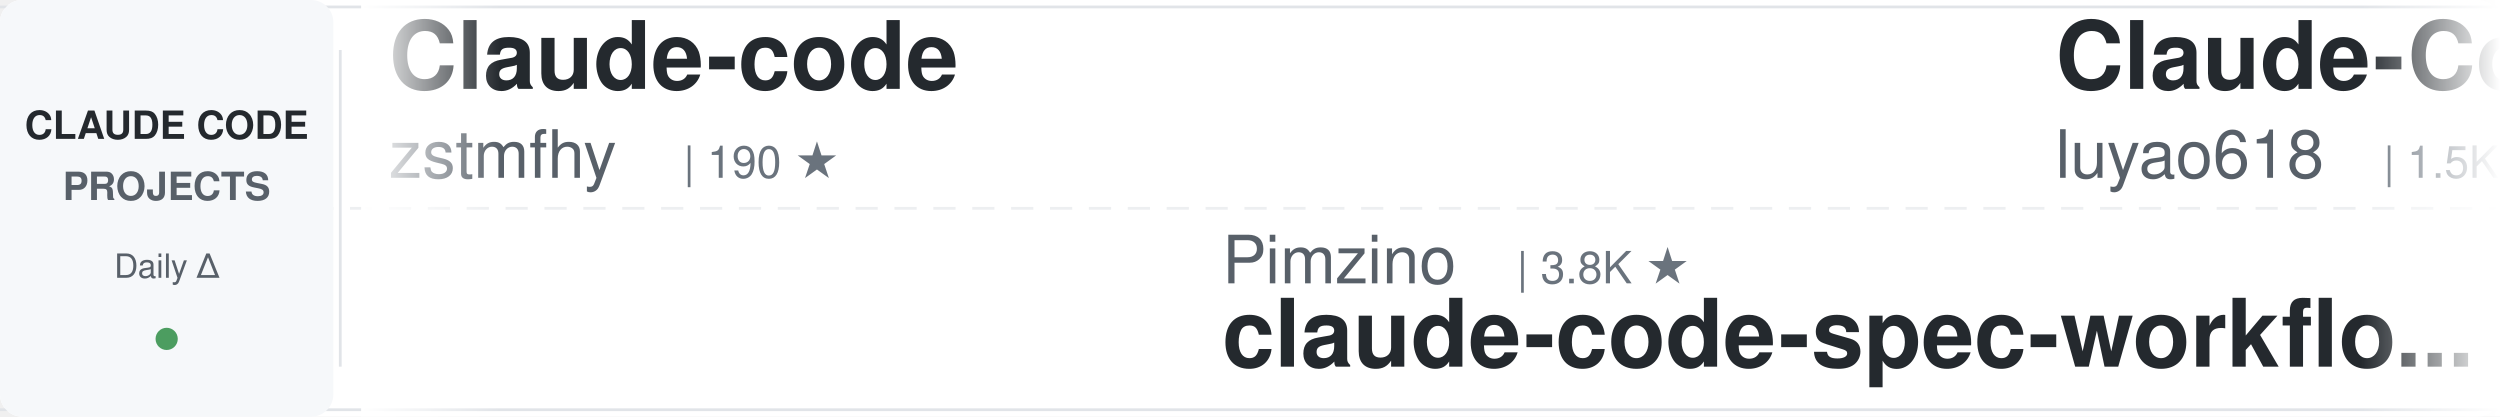
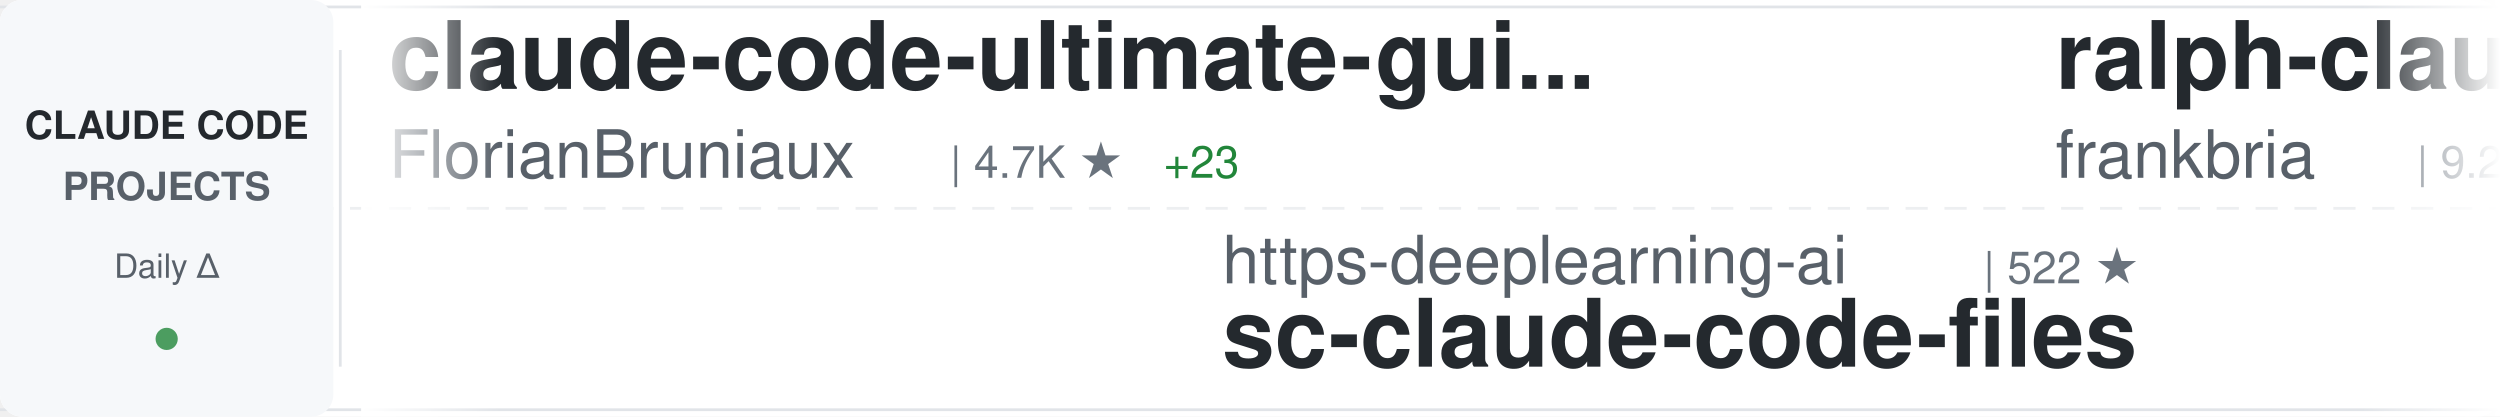
<svg xmlns="http://www.w3.org/2000/svg" width="900" height="150">
  <defs>
    <linearGradient id="awesomeLeftFade" x1="0%" y1="0%" x2="100%" y2="0%">
      <stop offset="0%" style="stop-color:#ffffff;stop-opacity:1" />
      <stop offset="100%" style="stop-color:#ffffff;stop-opacity:0" />
    </linearGradient>
    <linearGradient id="awesomeRightFade" x1="0%" y1="0%" x2="100%" y2="0%">
      <stop offset="0%" style="stop-color:#ffffff;stop-opacity:0" />
      <stop offset="100%" style="stop-color:#ffffff;stop-opacity:1" />
    </linearGradient>
  </defs>
  <rect width="900" height="150" fill="#ffffff" rx="8" />
  <rect x="0" y="2" width="900" height="1" fill="#e1e4e8" />
  <rect x="0" y="147" width="900" height="1" fill="#e1e4e8" />
  <line x1="0" y1="75" x2="900" y2="75" stroke="#e1e4e8" stroke-width="1" stroke-dasharray="8 6" opacity="0.6" />
  <rect x="0" y="0" width="120" height="150" fill="#f6f8fa" rx="8" />
  <text x="60" y="50" font-family="-apple-system, BlinkMacSystemFont, 'Segoe UI', Helvetica, Arial, sans-serif" font-size="14" font-weight="600" fill="#24292e" text-anchor="middle">CLAUDE CODE</text>
  <text x="60" y="72" font-family="-apple-system, BlinkMacSystemFont, 'Segoe UI', Helvetica, Arial, sans-serif" font-size="14" font-weight="600" fill="#586069" text-anchor="middle">PROJECTS</text>
  <text x="60" y="100" font-family="-apple-system, BlinkMacSystemFont, 'Segoe UI', Helvetica, Arial, sans-serif" font-size="12" font-weight="500" fill="#586069" text-anchor="middle">Daily Δ</text>
  <circle cx="60" cy="122" r="4" fill="#22863a" opacity="0.8" />
  <rect x="122" y="18" width="1" height="114" fill="#e1e4e8" />
  <clipPath id="awesomeTickerClip">
    <rect x="130" y="0" width="770" height="150" />
  </clipPath>
  <g clip-path="url(#awesomeTickerClip)">
    <g id="awesomeTickerItems">
      <animateTransform attributeName="transform" attributeType="XML" type="translate" from="0 0" to="-3000 0" dur="54s" repeatCount="indefinite" />
      <g transform="translate(0, 0)">
-         <text x="140" y="32" font-family="-apple-system, BlinkMacSystemFont, 'Segoe UI', Helvetica, Arial, sans-serif" font-size="34" font-weight="600" fill="#24292e">Claude-code</text>
-         <text x="140" y="64" font-family="-apple-system, BlinkMacSystemFont, 'Segoe UI', Helvetica, Arial, sans-serif" font-size="24" font-weight="400" fill="#586069">zstmfhy</text>
-         <text x="246" y="64" font-family="-apple-system, BlinkMacSystemFont, 'Segoe UI', Helvetica, Arial, sans-serif" font-size="16" font-weight="500" fill="#6a737d">| 190 ★</text>
+         <text x="140" y="32" font-family="-apple-system, BlinkMacSystemFont, 'Segoe UI', Helvetica, Arial, sans-serif" font-size="34" font-weight="600" fill="#24292e">claude-code-ultimate-gui...</text>
+         <text x="140" y="64" font-family="-apple-system, BlinkMacSystemFont, 'Segoe UI', Helvetica, Arial, sans-serif" font-size="24" font-weight="400" fill="#586069">FlorianBruniaux</text>
+         <text x="342" y="64" font-family="-apple-system, BlinkMacSystemFont, 'Segoe UI', Helvetica, Arial, sans-serif" font-size="16" font-weight="500" fill="#6a737d">| 4.7K ★</text>
+         <text x="419" y="64" font-family="-apple-system, BlinkMacSystemFont, 'Segoe UI', Helvetica, Arial, sans-serif" font-size="16" font-weight="500" fill="#22863a"> +23</text>
      </g>
      <g transform="translate(300, 0)">
-         <text x="140" y="102" font-family="-apple-system, BlinkMacSystemFont, 'Segoe UI', Helvetica, Arial, sans-serif" font-size="24" font-weight="400" fill="#586069">Pimzino</text>
-         <text x="246" y="102" font-family="-apple-system, BlinkMacSystemFont, 'Segoe UI', Helvetica, Arial, sans-serif" font-size="16" font-weight="500" fill="#6a737d">| 3.8K ★</text>
-         <text x="140" y="132" font-family="-apple-system, BlinkMacSystemFont, 'Segoe UI', Helvetica, Arial, sans-serif" font-size="34" font-weight="600" fill="#24292e">claude-code-spec-workflo...</text>
+         <text x="140" y="102" font-family="-apple-system, BlinkMacSystemFont, 'Segoe UI', Helvetica, Arial, sans-serif" font-size="24" font-weight="400" fill="#586069">https-deeplearning-ai</text>
+         <text x="414" y="102" font-family="-apple-system, BlinkMacSystemFont, 'Segoe UI', Helvetica, Arial, sans-serif" font-size="16" font-weight="500" fill="#6a737d">| 522 ★</text>
+         <text x="140" y="132" font-family="-apple-system, BlinkMacSystemFont, 'Segoe UI', Helvetica, Arial, sans-serif" font-size="34" font-weight="600" fill="#24292e">sc-claude-code-files</text>
      </g>
      <g transform="translate(600, 0)">
-         <text x="140" y="32" font-family="-apple-system, BlinkMacSystemFont, 'Segoe UI', Helvetica, Arial, sans-serif" font-size="34" font-weight="600" fill="#24292e">Claude-Code-Source-Study</text>
-         <text x="140" y="64" font-family="-apple-system, BlinkMacSystemFont, 'Segoe UI', Helvetica, Arial, sans-serif" font-size="24" font-weight="400" fill="#586069">luyao618</text>
-         <text x="258" y="64" font-family="-apple-system, BlinkMacSystemFont, 'Segoe UI', Helvetica, Arial, sans-serif" font-size="16" font-weight="500" fill="#6a737d">| 1.5K ★</text>
-         <text x="335" y="64" font-family="-apple-system, BlinkMacSystemFont, 'Segoe UI', Helvetica, Arial, sans-serif" font-size="16" font-weight="500" fill="#22863a"> +13</text>
+         <text x="140" y="32" font-family="-apple-system, BlinkMacSystemFont, 'Segoe UI', Helvetica, Arial, sans-serif" font-size="34" font-weight="600" fill="#24292e">ralph-claude-code</text>
+         <text x="140" y="64" font-family="-apple-system, BlinkMacSystemFont, 'Segoe UI', Helvetica, Arial, sans-serif" font-size="24" font-weight="400" fill="#586069">frankbria</text>
+         <text x="270" y="64" font-family="-apple-system, BlinkMacSystemFont, 'Segoe UI', Helvetica, Arial, sans-serif" font-size="16" font-weight="500" fill="#6a737d">| 9.2K ★</text>
+         <text x="347" y="64" font-family="-apple-system, BlinkMacSystemFont, 'Segoe UI', Helvetica, Arial, sans-serif" font-size="16" font-weight="500" fill="#22863a"> +8</text>
      </g>
      <g transform="translate(900, 0)">
-         <text x="140" y="102" font-family="-apple-system, BlinkMacSystemFont, 'Segoe UI', Helvetica, Arial, sans-serif" font-size="24" font-weight="400" fill="#586069">shanraisshan</text>
-         <text x="306" y="102" font-family="-apple-system, BlinkMacSystemFont, 'Segoe UI', Helvetica, Arial, sans-serif" font-size="16" font-weight="500" fill="#6a737d">| 56.2K ★</text>
-         <text x="392" y="102" font-family="-apple-system, BlinkMacSystemFont, 'Segoe UI', Helvetica, Arial, sans-serif" font-size="16" font-weight="500" fill="#22863a"> +164</text>
-         <text x="140" y="132" font-family="-apple-system, BlinkMacSystemFont, 'Segoe UI', Helvetica, Arial, sans-serif" font-size="34" font-weight="600" fill="#24292e">claude-code-best-practic...</text>
+         <text x="140" y="102" font-family="-apple-system, BlinkMacSystemFont, 'Segoe UI', Helvetica, Arial, sans-serif" font-size="24" font-weight="400" fill="#586069">jeremylongshore</text>
+         <text x="342" y="102" font-family="-apple-system, BlinkMacSystemFont, 'Segoe UI', Helvetica, Arial, sans-serif" font-size="16" font-weight="500" fill="#6a737d">| 2.3K ★</text>
+         <text x="419" y="102" font-family="-apple-system, BlinkMacSystemFont, 'Segoe UI', Helvetica, Arial, sans-serif" font-size="16" font-weight="500" fill="#22863a"> +5</text>
+         <text x="140" y="132" font-family="-apple-system, BlinkMacSystemFont, 'Segoe UI', Helvetica, Arial, sans-serif" font-size="34" font-weight="600" fill="#24292e">claude-code-plugins-plus...</text>
      </g>
      <g transform="translate(1200, 0)">
-         <text x="140" y="32" font-family="-apple-system, BlinkMacSystemFont, 'Segoe UI', Helvetica, Arial, sans-serif" font-size="34" font-weight="600" fill="#24292e">CLIProxyAPI</text>
-         <text x="140" y="64" font-family="-apple-system, BlinkMacSystemFont, 'Segoe UI', Helvetica, Arial, sans-serif" font-size="24" font-weight="400" fill="#586069">router-for-me</text>
-         <text x="318" y="64" font-family="-apple-system, BlinkMacSystemFont, 'Segoe UI', Helvetica, Arial, sans-serif" font-size="16" font-weight="500" fill="#6a737d">| 35.9K ★</text>
-         <text x="404" y="64" font-family="-apple-system, BlinkMacSystemFont, 'Segoe UI', Helvetica, Arial, sans-serif" font-size="16" font-weight="500" fill="#22863a"> +149</text>
+         <text x="140" y="32" font-family="-apple-system, BlinkMacSystemFont, 'Segoe UI', Helvetica, Arial, sans-serif" font-size="34" font-weight="600" fill="#24292e">Claude-Code-Workflow</text>
+         <text x="140" y="64" font-family="-apple-system, BlinkMacSystemFont, 'Segoe UI', Helvetica, Arial, sans-serif" font-size="24" font-weight="400" fill="#586069">catlog22</text>
+         <text x="258" y="64" font-family="-apple-system, BlinkMacSystemFont, 'Segoe UI', Helvetica, Arial, sans-serif" font-size="16" font-weight="500" fill="#6a737d">| 2.1K ★</text>
+         <text x="335" y="64" font-family="-apple-system, BlinkMacSystemFont, 'Segoe UI', Helvetica, Arial, sans-serif" font-size="16" font-weight="500" fill="#22863a"> +4</text>
      </g>
      <g transform="translate(1500, 0)">
-         <text x="140" y="102" font-family="-apple-system, BlinkMacSystemFont, 'Segoe UI', Helvetica, Arial, sans-serif" font-size="24" font-weight="400" fill="#586069">ykdojo</text>
-         <text x="234" y="102" font-family="-apple-system, BlinkMacSystemFont, 'Segoe UI', Helvetica, Arial, sans-serif" font-size="16" font-weight="500" fill="#6a737d">| 8.6K ★</text>
-         <text x="311" y="102" font-family="-apple-system, BlinkMacSystemFont, 'Segoe UI', Helvetica, Arial, sans-serif" font-size="16" font-weight="500" fill="#22863a"> +11</text>
-         <text x="140" y="132" font-family="-apple-system, BlinkMacSystemFont, 'Segoe UI', Helvetica, Arial, sans-serif" font-size="34" font-weight="600" fill="#24292e">claude-code-tips</text>
+         <text x="140" y="102" font-family="-apple-system, BlinkMacSystemFont, 'Segoe UI', Helvetica, Arial, sans-serif" font-size="24" font-weight="400" fill="#586069">wanshuiyin</text>
+         <text x="282" y="102" font-family="-apple-system, BlinkMacSystemFont, 'Segoe UI', Helvetica, Arial, sans-serif" font-size="16" font-weight="500" fill="#6a737d">| 11.3K ★</text>
+         <text x="368" y="102" font-family="-apple-system, BlinkMacSystemFont, 'Segoe UI', Helvetica, Arial, sans-serif" font-size="16" font-weight="500" fill="#22863a"> +87</text>
+         <text x="140" y="132" font-family="-apple-system, BlinkMacSystemFont, 'Segoe UI', Helvetica, Arial, sans-serif" font-size="34" font-weight="600" fill="#24292e">Auto-claude-code-researc...</text>
      </g>
      <g transform="translate(1800, 0)">
-         <text x="140" y="32" font-family="-apple-system, BlinkMacSystemFont, 'Segoe UI', Helvetica, Arial, sans-serif" font-size="34" font-weight="600" fill="#24292e">claude-howto</text>
-         <text x="140" y="64" font-family="-apple-system, BlinkMacSystemFont, 'Segoe UI', Helvetica, Arial, sans-serif" font-size="24" font-weight="400" fill="#586069">luongnv89</text>
-         <text x="270" y="64" font-family="-apple-system, BlinkMacSystemFont, 'Segoe UI', Helvetica, Arial, sans-serif" font-size="16" font-weight="500" fill="#6a737d">| 34.9K ★</text>
-         <text x="356" y="64" font-family="-apple-system, BlinkMacSystemFont, 'Segoe UI', Helvetica, Arial, sans-serif" font-size="16" font-weight="500" fill="#22863a"> +75</text>
+         <text x="140" y="32" font-family="-apple-system, BlinkMacSystemFont, 'Segoe UI', Helvetica, Arial, sans-serif" font-size="34" font-weight="600" fill="#24292e">claude-code-sourcemap</text>
+         <text x="140" y="64" font-family="-apple-system, BlinkMacSystemFont, 'Segoe UI', Helvetica, Arial, sans-serif" font-size="24" font-weight="400" fill="#586069">Hyper66666</text>
+         <text x="282" y="64" font-family="-apple-system, BlinkMacSystemFont, 'Segoe UI', Helvetica, Arial, sans-serif" font-size="16" font-weight="500" fill="#6a737d">| 215 ★</text>
      </g>
      <g transform="translate(2100, 0)">
-         <text x="140" y="102" font-family="-apple-system, BlinkMacSystemFont, 'Segoe UI', Helvetica, Arial, sans-serif" font-size="24" font-weight="400" fill="#586069">anthropics</text>
-         <text x="282" y="102" font-family="-apple-system, BlinkMacSystemFont, 'Segoe UI', Helvetica, Arial, sans-serif" font-size="16" font-weight="500" fill="#6a737d">| 7.9K ★</text>
-         <text x="359" y="102" font-family="-apple-system, BlinkMacSystemFont, 'Segoe UI', Helvetica, Arial, sans-serif" font-size="16" font-weight="500" fill="#22863a"> +14</text>
-         <text x="140" y="132" font-family="-apple-system, BlinkMacSystemFont, 'Segoe UI', Helvetica, Arial, sans-serif" font-size="34" font-weight="600" fill="#24292e">claude-code-action</text>
+         <text x="140" y="102" font-family="-apple-system, BlinkMacSystemFont, 'Segoe UI', Helvetica, Arial, sans-serif" font-size="24" font-weight="400" fill="#586069">AICoderTudou</text>
+         <text x="306" y="102" font-family="-apple-system, BlinkMacSystemFont, 'Segoe UI', Helvetica, Arial, sans-serif" font-size="16" font-weight="500" fill="#6a737d">| 500 ★</text>
+         <text x="140" y="132" font-family="-apple-system, BlinkMacSystemFont, 'Segoe UI', Helvetica, Arial, sans-serif" font-size="34" font-weight="600" fill="#24292e">claude-code-tudou</text>
      </g>
      <g transform="translate(2400, 0)">
-         <text x="140" y="32" font-family="-apple-system, BlinkMacSystemFont, 'Segoe UI', Helvetica, Arial, sans-serif" font-size="34" font-weight="600" fill="#24292e">oh-my-claudecode</text>
-         <text x="140" y="64" font-family="-apple-system, BlinkMacSystemFont, 'Segoe UI', Helvetica, Arial, sans-serif" font-size="24" font-weight="400" fill="#586069">Yeachan-Heo</text>
-         <text x="294" y="64" font-family="-apple-system, BlinkMacSystemFont, 'Segoe UI', Helvetica, Arial, sans-serif" font-size="16" font-weight="500" fill="#6a737d">| 35.7K ★</text>
-         <text x="380" y="64" font-family="-apple-system, BlinkMacSystemFont, 'Segoe UI', Helvetica, Arial, sans-serif" font-size="16" font-weight="500" fill="#22863a"> +104</text>
+         <text x="140" y="32" font-family="-apple-system, BlinkMacSystemFont, 'Segoe UI', Helvetica, Arial, sans-serif" font-size="34" font-weight="600" fill="#24292e">claude-skills</text>
+         <text x="140" y="64" font-family="-apple-system, BlinkMacSystemFont, 'Segoe UI', Helvetica, Arial, sans-serif" font-size="24" font-weight="400" fill="#586069">alirezarezvani</text>
+         <text x="330" y="64" font-family="-apple-system, BlinkMacSystemFont, 'Segoe UI', Helvetica, Arial, sans-serif" font-size="16" font-weight="500" fill="#6a737d">| 17.0K ★</text>
+         <text x="416" y="64" font-family="-apple-system, BlinkMacSystemFont, 'Segoe UI', Helvetica, Arial, sans-serif" font-size="16" font-weight="500" fill="#22863a"> +108</text>
      </g>
      <g transform="translate(2700, 0)">
-         <text x="140" y="102" font-family="-apple-system, BlinkMacSystemFont, 'Segoe UI', Helvetica, Arial, sans-serif" font-size="24" font-weight="400" fill="#586069">diet103</text>
-         <text x="246" y="102" font-family="-apple-system, BlinkMacSystemFont, 'Segoe UI', Helvetica, Arial, sans-serif" font-size="16" font-weight="500" fill="#6a737d">| 9.7K ★</text>
-         <text x="323" y="102" font-family="-apple-system, BlinkMacSystemFont, 'Segoe UI', Helvetica, Arial, sans-serif" font-size="16" font-weight="500" fill="#22863a"> +3</text>
-         <text x="140" y="132" font-family="-apple-system, BlinkMacSystemFont, 'Segoe UI', Helvetica, Arial, sans-serif" font-size="34" font-weight="600" fill="#24292e">claude-code-infrastructu...</text>
+         <text x="140" y="102" font-family="-apple-system, BlinkMacSystemFont, 'Segoe UI', Helvetica, Arial, sans-serif" font-size="24" font-weight="400" fill="#586069">AprilNEA</text>
+         <text x="258" y="102" font-family="-apple-system, BlinkMacSystemFont, 'Segoe UI', Helvetica, Arial, sans-serif" font-size="16" font-weight="500" fill="#6a737d">| 383 ★</text>
+         <text x="140" y="132" font-family="-apple-system, BlinkMacSystemFont, 'Segoe UI', Helvetica, Arial, sans-serif" font-size="34" font-weight="600" fill="#24292e">claude-code-source</text>
      </g>
      <g transform="translate(3000, 0)">
-         <text x="140" y="32" font-family="-apple-system, BlinkMacSystemFont, 'Segoe UI', Helvetica, Arial, sans-serif" font-size="34" font-weight="600" fill="#24292e">Claude-code</text>
-         <text x="140" y="64" font-family="-apple-system, BlinkMacSystemFont, 'Segoe UI', Helvetica, Arial, sans-serif" font-size="24" font-weight="400" fill="#586069">zstmfhy</text>
-         <text x="246" y="64" font-family="-apple-system, BlinkMacSystemFont, 'Segoe UI', Helvetica, Arial, sans-serif" font-size="16" font-weight="500" fill="#6a737d">| 190 ★</text>
+         <text x="140" y="32" font-family="-apple-system, BlinkMacSystemFont, 'Segoe UI', Helvetica, Arial, sans-serif" font-size="34" font-weight="600" fill="#24292e">claude-code-ultimate-gui...</text>
+         <text x="140" y="64" font-family="-apple-system, BlinkMacSystemFont, 'Segoe UI', Helvetica, Arial, sans-serif" font-size="24" font-weight="400" fill="#586069">FlorianBruniaux</text>
+         <text x="342" y="64" font-family="-apple-system, BlinkMacSystemFont, 'Segoe UI', Helvetica, Arial, sans-serif" font-size="16" font-weight="500" fill="#6a737d">| 4.7K ★</text>
+         <text x="419" y="64" font-family="-apple-system, BlinkMacSystemFont, 'Segoe UI', Helvetica, Arial, sans-serif" font-size="16" font-weight="500" fill="#22863a"> +23</text>
      </g>
      <g transform="translate(3300, 0)">
-         <text x="140" y="102" font-family="-apple-system, BlinkMacSystemFont, 'Segoe UI', Helvetica, Arial, sans-serif" font-size="24" font-weight="400" fill="#586069">Pimzino</text>
-         <text x="246" y="102" font-family="-apple-system, BlinkMacSystemFont, 'Segoe UI', Helvetica, Arial, sans-serif" font-size="16" font-weight="500" fill="#6a737d">| 3.8K ★</text>
-         <text x="140" y="132" font-family="-apple-system, BlinkMacSystemFont, 'Segoe UI', Helvetica, Arial, sans-serif" font-size="34" font-weight="600" fill="#24292e">claude-code-spec-workflo...</text>
+         <text x="140" y="102" font-family="-apple-system, BlinkMacSystemFont, 'Segoe UI', Helvetica, Arial, sans-serif" font-size="24" font-weight="400" fill="#586069">https-deeplearning-ai</text>
+         <text x="414" y="102" font-family="-apple-system, BlinkMacSystemFont, 'Segoe UI', Helvetica, Arial, sans-serif" font-size="16" font-weight="500" fill="#6a737d">| 522 ★</text>
+         <text x="140" y="132" font-family="-apple-system, BlinkMacSystemFont, 'Segoe UI', Helvetica, Arial, sans-serif" font-size="34" font-weight="600" fill="#24292e">sc-claude-code-files</text>
      </g>
      <g transform="translate(3600, 0)">
-         <text x="140" y="32" font-family="-apple-system, BlinkMacSystemFont, 'Segoe UI', Helvetica, Arial, sans-serif" font-size="34" font-weight="600" fill="#24292e">Claude-Code-Source-Study</text>
-         <text x="140" y="64" font-family="-apple-system, BlinkMacSystemFont, 'Segoe UI', Helvetica, Arial, sans-serif" font-size="24" font-weight="400" fill="#586069">luyao618</text>
-         <text x="258" y="64" font-family="-apple-system, BlinkMacSystemFont, 'Segoe UI', Helvetica, Arial, sans-serif" font-size="16" font-weight="500" fill="#6a737d">| 1.5K ★</text>
-         <text x="335" y="64" font-family="-apple-system, BlinkMacSystemFont, 'Segoe UI', Helvetica, Arial, sans-serif" font-size="16" font-weight="500" fill="#22863a"> +13</text>
+         <text x="140" y="32" font-family="-apple-system, BlinkMacSystemFont, 'Segoe UI', Helvetica, Arial, sans-serif" font-size="34" font-weight="600" fill="#24292e">ralph-claude-code</text>
+         <text x="140" y="64" font-family="-apple-system, BlinkMacSystemFont, 'Segoe UI', Helvetica, Arial, sans-serif" font-size="24" font-weight="400" fill="#586069">frankbria</text>
+         <text x="270" y="64" font-family="-apple-system, BlinkMacSystemFont, 'Segoe UI', Helvetica, Arial, sans-serif" font-size="16" font-weight="500" fill="#6a737d">| 9.2K ★</text>
+         <text x="347" y="64" font-family="-apple-system, BlinkMacSystemFont, 'Segoe UI', Helvetica, Arial, sans-serif" font-size="16" font-weight="500" fill="#22863a"> +8</text>
      </g>
      <g transform="translate(3900, 0)">
-         <text x="140" y="102" font-family="-apple-system, BlinkMacSystemFont, 'Segoe UI', Helvetica, Arial, sans-serif" font-size="24" font-weight="400" fill="#586069">shanraisshan</text>
-         <text x="306" y="102" font-family="-apple-system, BlinkMacSystemFont, 'Segoe UI', Helvetica, Arial, sans-serif" font-size="16" font-weight="500" fill="#6a737d">| 56.2K ★</text>
-         <text x="392" y="102" font-family="-apple-system, BlinkMacSystemFont, 'Segoe UI', Helvetica, Arial, sans-serif" font-size="16" font-weight="500" fill="#22863a"> +164</text>
-         <text x="140" y="132" font-family="-apple-system, BlinkMacSystemFont, 'Segoe UI', Helvetica, Arial, sans-serif" font-size="34" font-weight="600" fill="#24292e">claude-code-best-practic...</text>
+         <text x="140" y="102" font-family="-apple-system, BlinkMacSystemFont, 'Segoe UI', Helvetica, Arial, sans-serif" font-size="24" font-weight="400" fill="#586069">jeremylongshore</text>
+         <text x="342" y="102" font-family="-apple-system, BlinkMacSystemFont, 'Segoe UI', Helvetica, Arial, sans-serif" font-size="16" font-weight="500" fill="#6a737d">| 2.3K ★</text>
+         <text x="419" y="102" font-family="-apple-system, BlinkMacSystemFont, 'Segoe UI', Helvetica, Arial, sans-serif" font-size="16" font-weight="500" fill="#22863a"> +5</text>
+         <text x="140" y="132" font-family="-apple-system, BlinkMacSystemFont, 'Segoe UI', Helvetica, Arial, sans-serif" font-size="34" font-weight="600" fill="#24292e">claude-code-plugins-plus...</text>
      </g>
    </g>
  </g>
  <rect x="130" y="0" width="50" height="150" fill="url(#awesomeLeftFade)" />
  <rect x="850" y="0" width="50" height="150" fill="url(#awesomeRightFade)" />
</svg>
